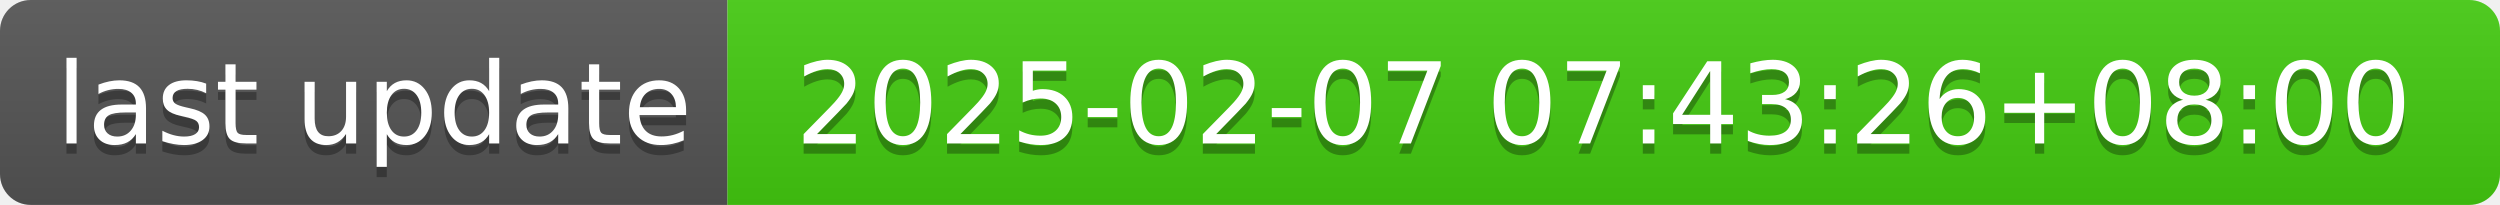
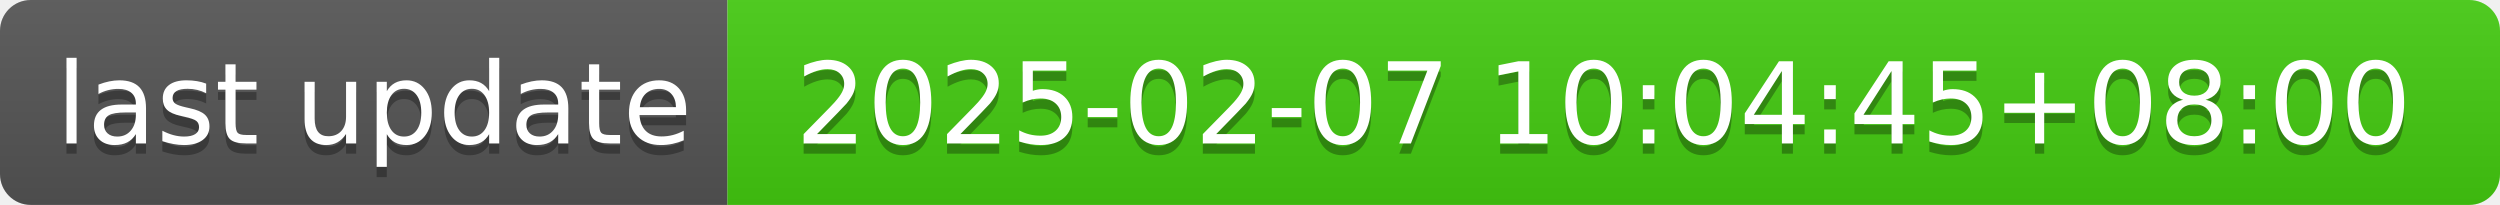
- <svg xmlns="http://www.w3.org/2000/svg" width="244" height="20" role="img" aria-label="last update: 2025-02-07 07:43:26+08:00">
+ <svg xmlns="http://www.w3.org/2000/svg" width="244" height="20" role="img" aria-label="last update: 2025-02-07 10:04:45+08:00">
  <linearGradient id="s" x2="0" y2="100%">
    <stop offset="0" stop-color="#bbb" stop-opacity=".1" />
    <stop offset="1" stop-opacity=".1" />
  </linearGradient>
  <clipPath id="r">
    <rect width="244" height="20" rx="3" fill="#fff" />
  </clipPath>
  <g clip-path="url(#r)">
    <rect width="71" height="20" fill="#555" />
    <rect x="71" width="173" height="20" fill="#4c1" />
    <rect width="244" height="20" fill="url(#s)" />
  </g>
  <g fill="#fff" text-anchor="middle" font-family="Verdana,Geneva,DejaVu Sans,sans-serif" text-rendering="geometricPrecision" font-size="110">
    <text aria-hidden="true" x="365" y="150" fill="#010101" fill-opacity=".3" transform="scale(.1)" textLength="610">last update</text>
    <text x="365" y="140" transform="scale(.1)" fill="#fff" textLength="610">last update</text>
-     <text aria-hidden="true" x="1565" y="150" fill="#010101" fill-opacity=".3" transform="scale(.1)" textLength="1630">2025-02-07 07:43:26+08:00</text>
-     <text x="1565" y="140" transform="scale(.1)" fill="#fff" textLength="1630">2025-02-07 07:43:26+08:00</text>
+     <text aria-hidden="true" x="1565" y="150" fill="#010101" fill-opacity=".3" transform="scale(.1)" textLength="1630">2025-02-07 10:04:45+08:00</text>
+     <text x="1565" y="140" transform="scale(.1)" fill="#fff" textLength="1630">2025-02-07 10:04:45+08:00</text>
  </g>
</svg>
